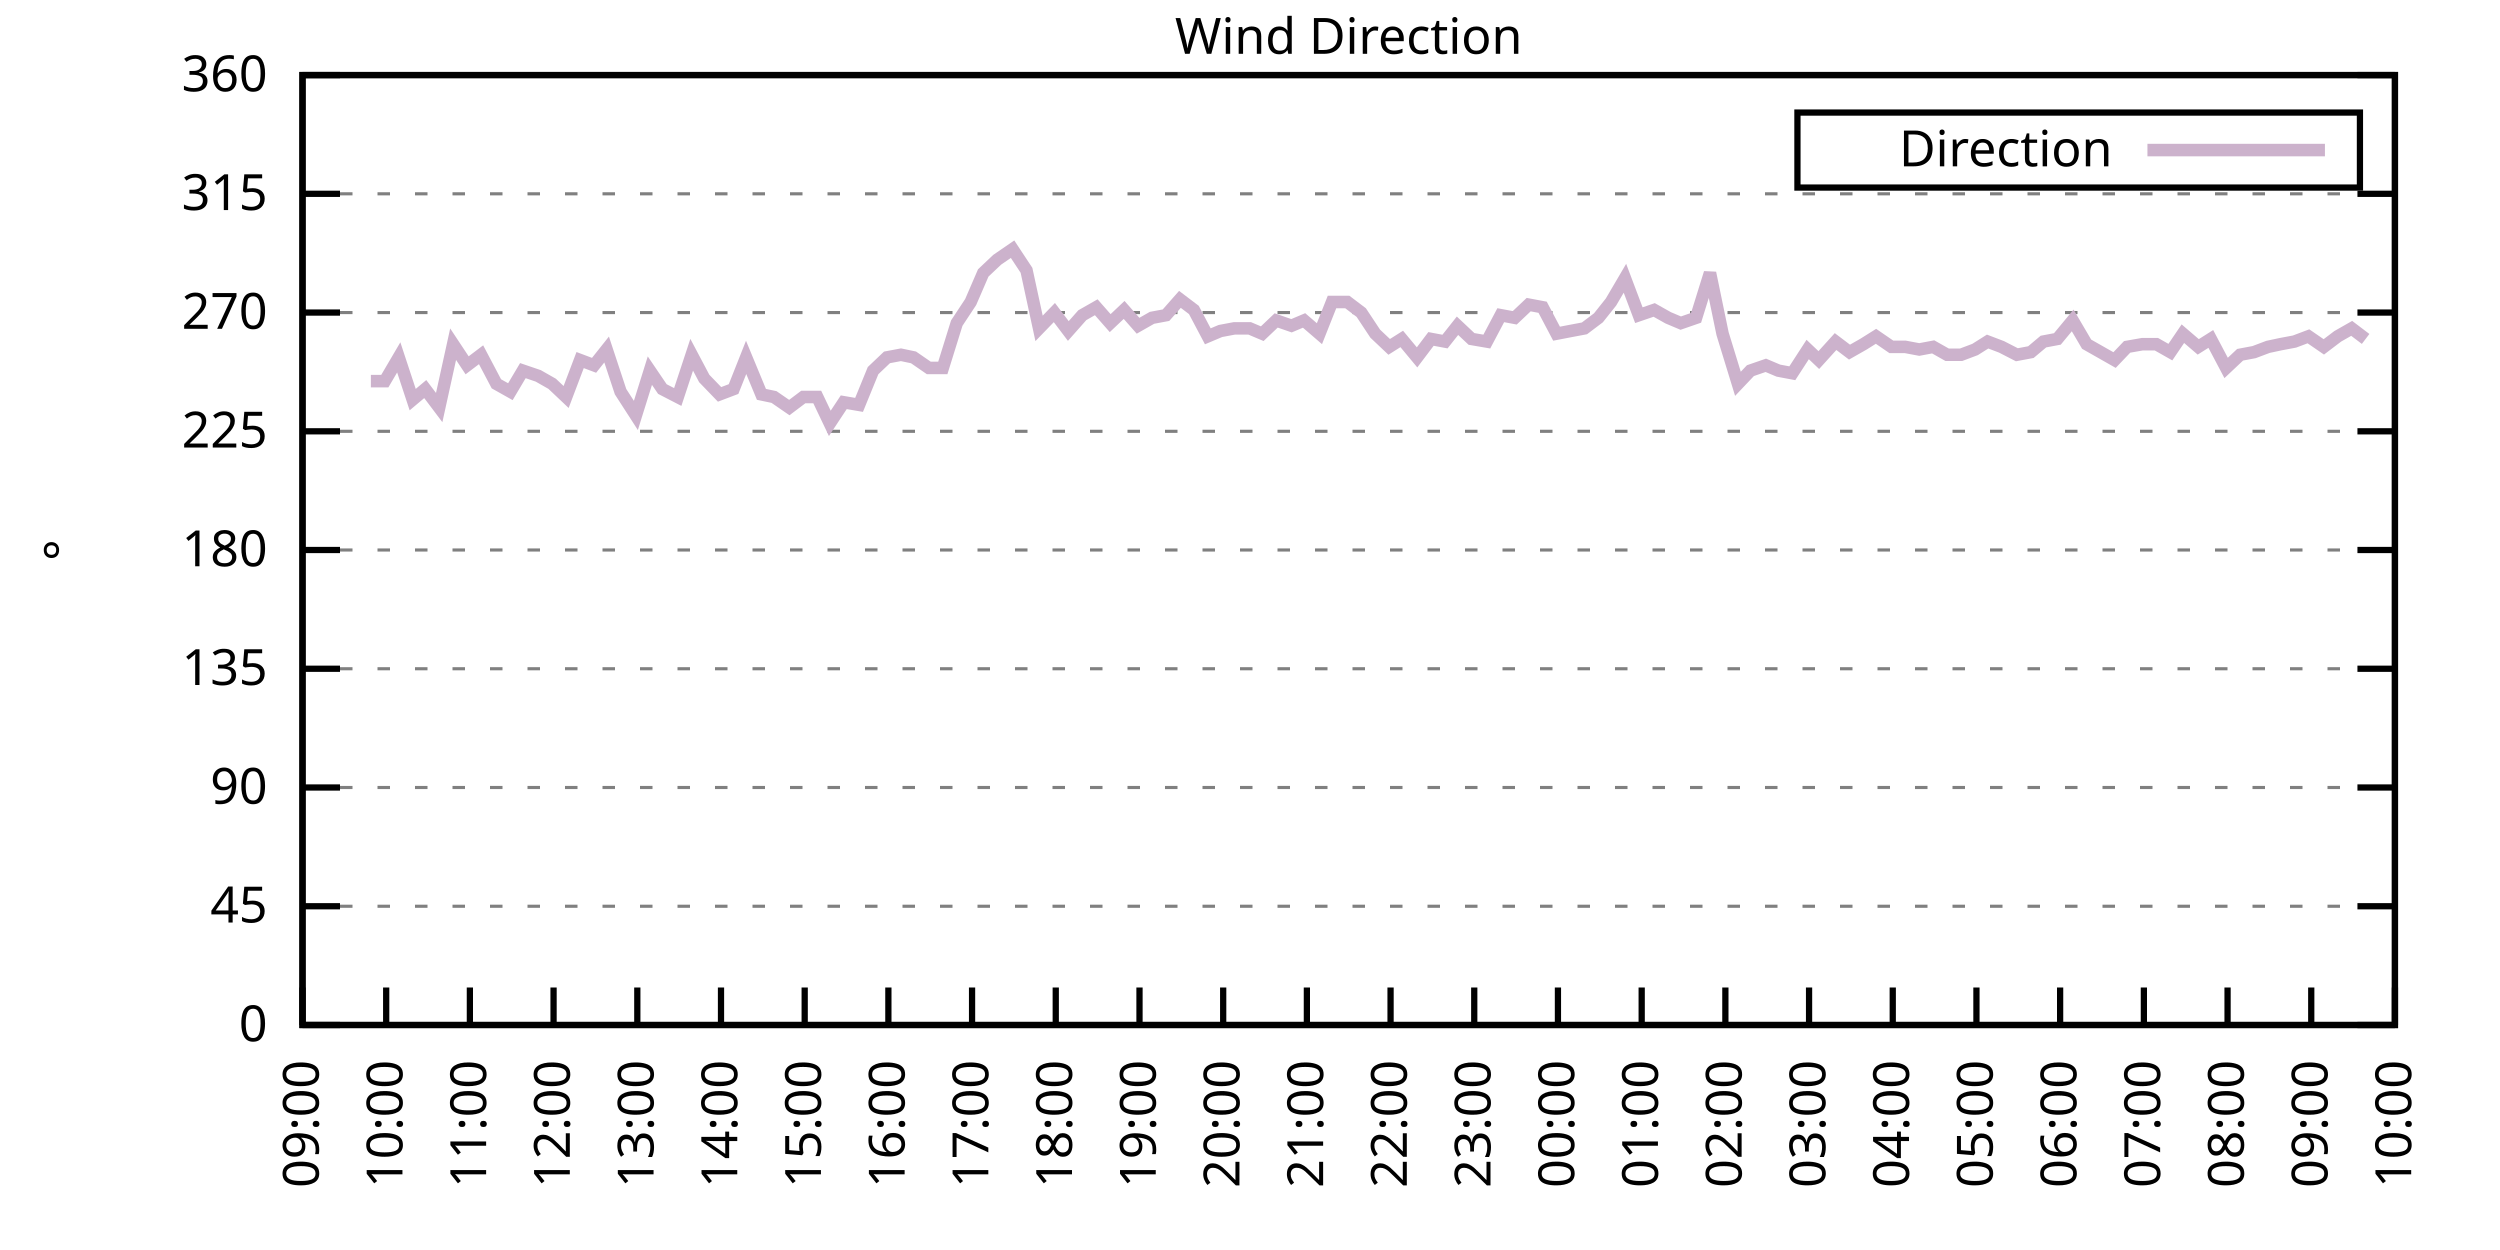
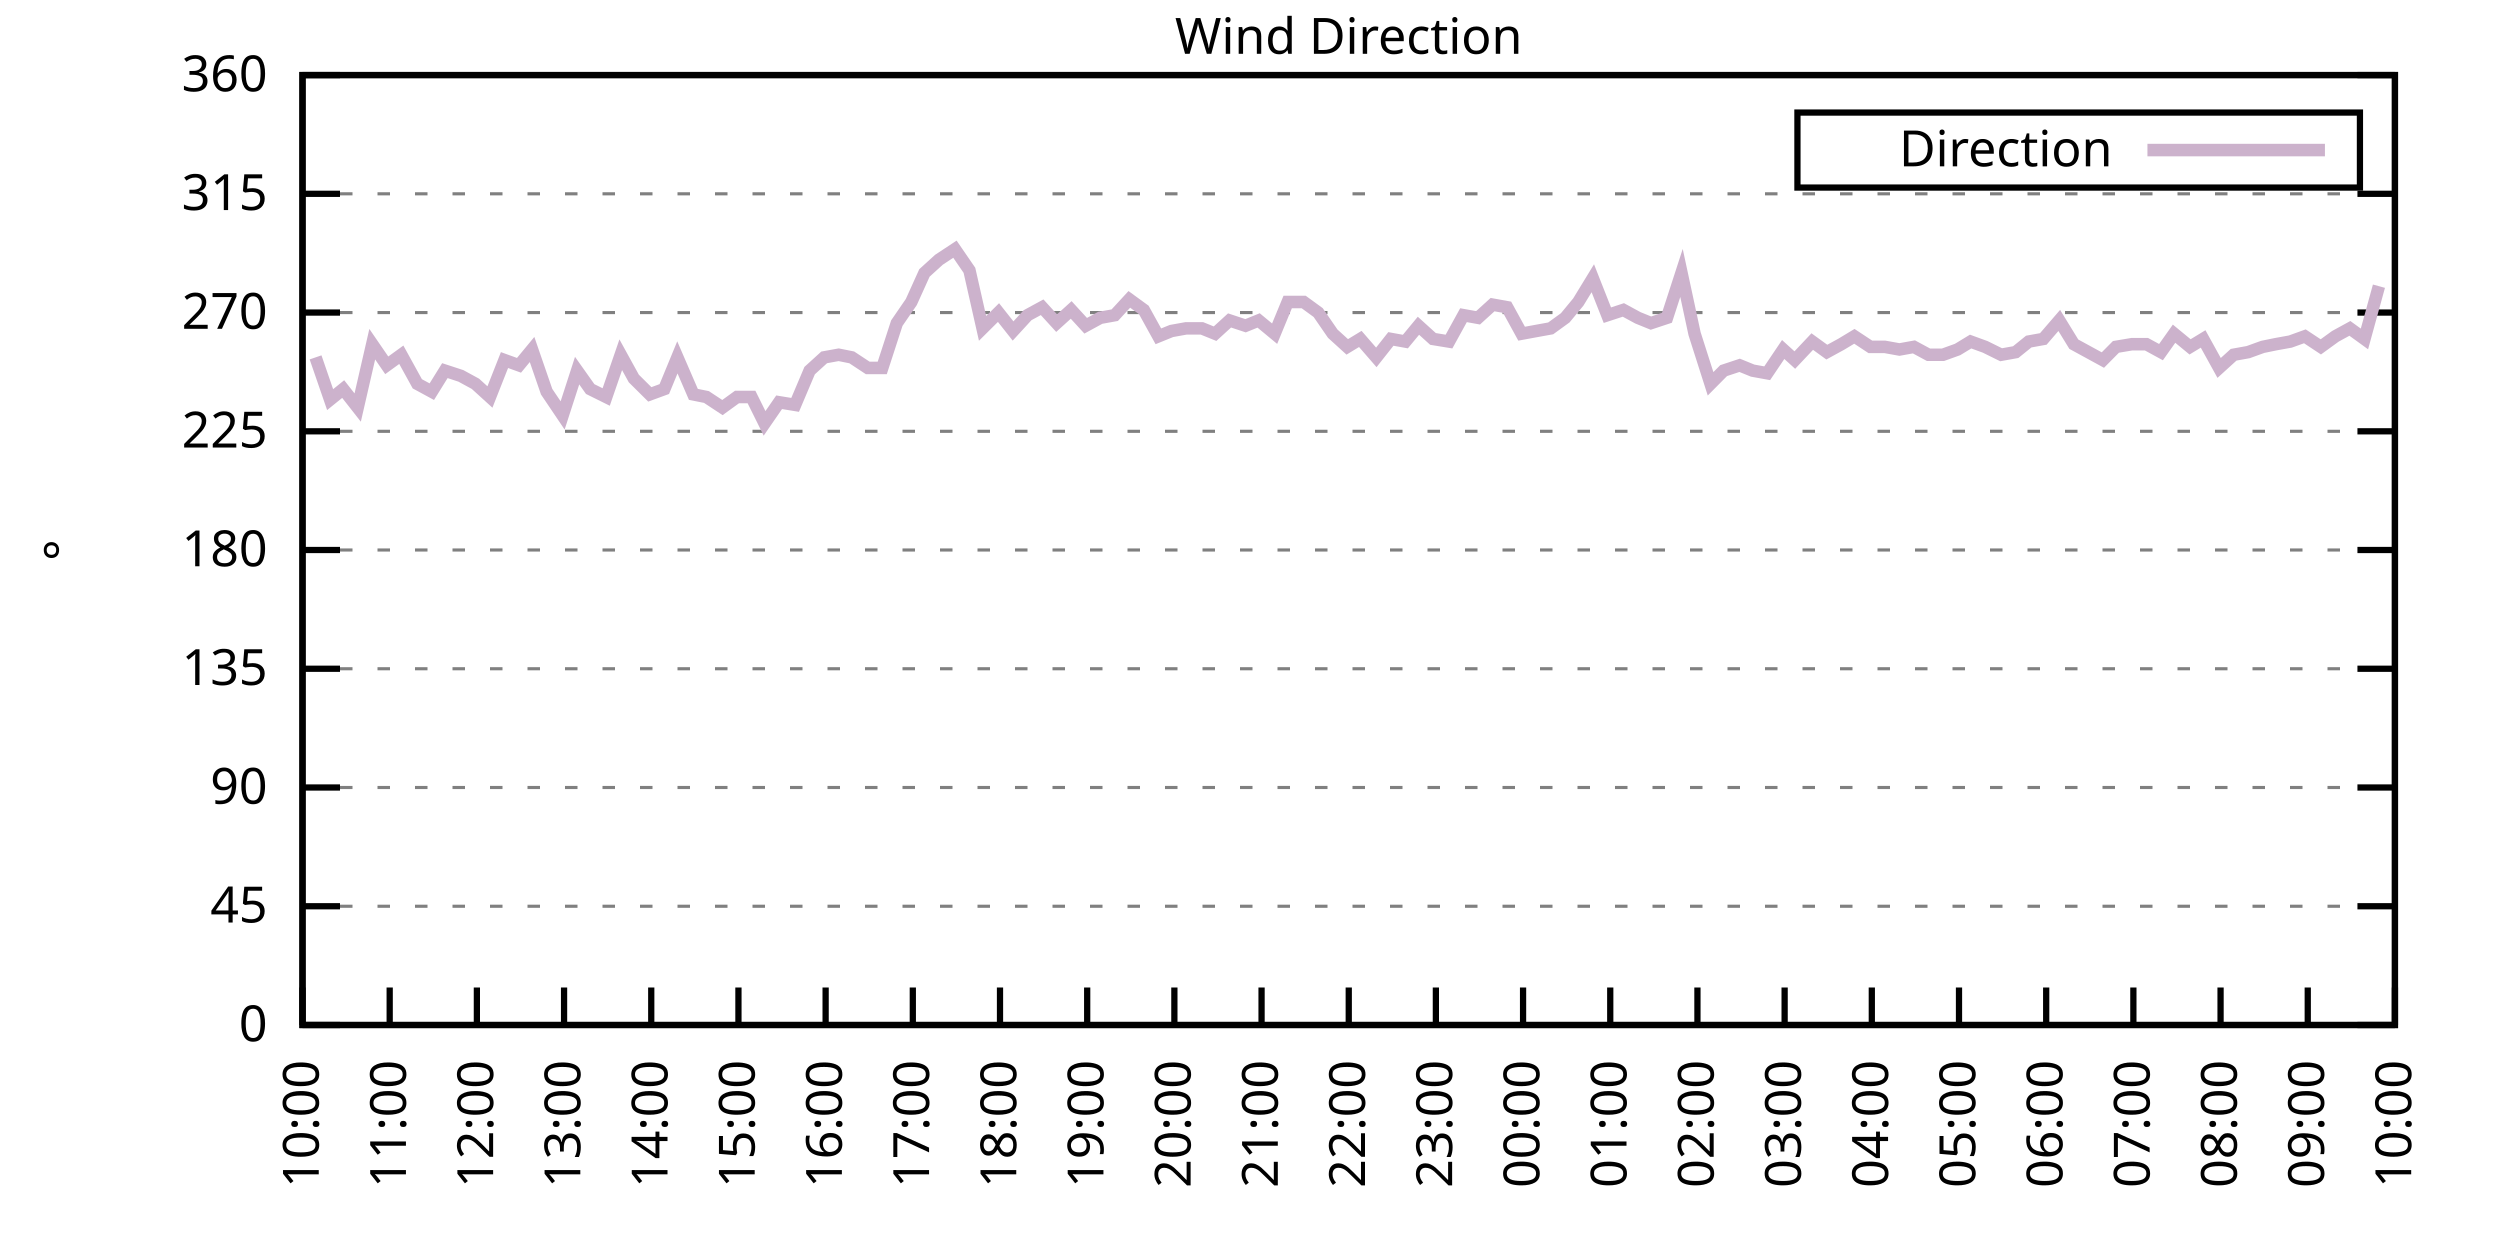
<svg xmlns="http://www.w3.org/2000/svg" xmlns:xlink="http://www.w3.org/1999/xlink" width="400" height="200" viewBox="0 0 400 200">
  <g id="gnuplot_canvas">
    <rect x="0" y="0" width="400" height="200" fill="none" />
    <defs>
      <circle id="gpDot" r="0.5" stroke-width="0.5" stroke="currentColor" />
      <path id="gpPt0" stroke-width="0.333" stroke="currentColor" d="M-1,0 h2 M0,-1 v2" />
      <path id="gpPt1" stroke-width="0.333" stroke="currentColor" d="M-1,-1 L1,1 M1,-1 L-1,1" />
      <path id="gpPt2" stroke-width="0.333" stroke="currentColor" d="M-1,0 L1,0 M0,-1 L0,1 M-1,-1 L1,1 M-1,1 L1,-1" />
      <rect id="gpPt3" stroke-width="0.333" stroke="currentColor" x="-1" y="-1" width="2" height="2" />
      <rect id="gpPt4" stroke-width="0.333" stroke="currentColor" fill="currentColor" x="-1" y="-1" width="2" height="2" />
      <circle id="gpPt5" stroke-width="0.333" stroke="currentColor" cx="0" cy="0" r="1" />
      <use xlink:href="#gpPt5" id="gpPt6" fill="currentColor" stroke="none" />
      <path id="gpPt7" stroke-width="0.333" stroke="currentColor" d="M0,-1.33 L-1.33,0.67 L1.33,0.67 z" />
      <use xlink:href="#gpPt7" id="gpPt8" fill="currentColor" stroke="none" />
      <use xlink:href="#gpPt7" id="gpPt9" stroke="currentColor" transform="rotate(180)" />
      <use xlink:href="#gpPt9" id="gpPt10" fill="currentColor" stroke="none" />
      <use xlink:href="#gpPt3" id="gpPt11" stroke="currentColor" transform="rotate(45)" />
      <use xlink:href="#gpPt11" id="gpPt12" fill="currentColor" stroke="none" />
      <path id="gpPt13" stroke-width="0.333" stroke="currentColor" d="M0,1.330 L1.265,0.411 L0.782,-1.067 L-0.782,-1.076 L-1.265,0.411 z" />
      <use xlink:href="#gpPt13" id="gpPt14" fill="currentColor" stroke="none" />
      <filter id="textbox" filterUnits="objectBoundingBox" x="0" y="0" height="1" width="1">
        <feFlood flood-color="white" flood-opacity="1" result="bgnd" />
        <feComposite in="SourceGraphic" in2="bgnd" operator="atop" />
      </filter>
      <filter id="greybox" filterUnits="objectBoundingBox" x="0" y="0" height="1" width="1">
        <feFlood flood-color="lightgrey" flood-opacity="1" result="grey" />
        <feComposite in="SourceGraphic" in2="grey" operator="atop" />
      </filter>
    </defs>
    <g fill="none" color="white" stroke="currentColor" stroke-width="1.00" stroke-linecap="butt" stroke-linejoin="miter">
</g>
    <g fill="none" color="black" stroke="currentColor" stroke-width="1.00" stroke-linecap="butt" stroke-linejoin="miter">
      <g stroke="none" shape-rendering="crispEdges">
        <polygon fill="rgb(255, 255, 255)" points="48.40,164.00 383.18,164.00 383.18,12.02 48.40,12.02 " />
      </g>
    </g>
    <g fill="none" color="black" stroke="currentColor" stroke-width="1.00" stroke-linecap="butt" stroke-linejoin="miter">
</g>
    <g fill="none" color="black" stroke="black" stroke-width="0.50" stroke-linecap="butt" stroke-linejoin="miter">
</g>
    <g fill="none" color="gray" stroke="currentColor" stroke-width="0.50" stroke-linecap="butt" stroke-linejoin="miter">
      <path stroke="gray" stroke-dasharray="2,4" class="gridline" d="M48.40,164.00 L383.19,164.00  " />
    </g>
    <g fill="none" color="gray" stroke="gray" stroke-width="1.00" stroke-linecap="butt" stroke-linejoin="miter">
</g>
    <g fill="none" color="black" stroke="currentColor" stroke-width="1.00" stroke-linecap="butt" stroke-linejoin="miter">
      <path stroke="black" d="M48.40,164.00 L54.40,164.00 M383.19,164.00 L377.19,164.00  " />
      <g transform="translate(42.80,166.60)" stroke="none" fill="black" font-family="Sans" font-size="8.00" text-anchor="end">
        <text>
          <tspan font-family="Sans"> 0</tspan>
        </text>
      </g>
    </g>
    <g fill="none" color="black" stroke="currentColor" stroke-width="1.00" stroke-linecap="butt" stroke-linejoin="miter">
</g>
    <g fill="none" color="black" stroke="black" stroke-width="0.50" stroke-linecap="butt" stroke-linejoin="miter">
</g>
    <g fill="none" color="gray" stroke="currentColor" stroke-width="0.50" stroke-linecap="butt" stroke-linejoin="miter">
      <path stroke="gray" stroke-dasharray="2,4" class="gridline" d="M48.40,145.00 L383.19,145.00  " />
    </g>
    <g fill="none" color="gray" stroke="gray" stroke-width="1.00" stroke-linecap="butt" stroke-linejoin="miter">
</g>
    <g fill="none" color="black" stroke="currentColor" stroke-width="1.00" stroke-linecap="butt" stroke-linejoin="miter">
      <path stroke="black" d="M48.40,145.00 L54.40,145.00 M383.19,145.00 L377.19,145.00  " />
      <g transform="translate(42.80,147.60)" stroke="none" fill="black" font-family="Sans" font-size="8.00" text-anchor="end">
        <text>
          <tspan font-family="Sans"> 45</tspan>
        </text>
      </g>
    </g>
    <g fill="none" color="black" stroke="currentColor" stroke-width="1.00" stroke-linecap="butt" stroke-linejoin="miter">
</g>
    <g fill="none" color="black" stroke="black" stroke-width="0.50" stroke-linecap="butt" stroke-linejoin="miter">
</g>
    <g fill="none" color="gray" stroke="currentColor" stroke-width="0.50" stroke-linecap="butt" stroke-linejoin="miter">
      <path stroke="gray" stroke-dasharray="2,4" class="gridline" d="M48.40,126.00 L383.19,126.00  " />
    </g>
    <g fill="none" color="gray" stroke="gray" stroke-width="1.00" stroke-linecap="butt" stroke-linejoin="miter">
</g>
    <g fill="none" color="black" stroke="currentColor" stroke-width="1.00" stroke-linecap="butt" stroke-linejoin="miter">
      <path stroke="black" d="M48.40,126.00 L54.40,126.00 M383.19,126.00 L377.19,126.00  " />
      <g transform="translate(42.80,128.60)" stroke="none" fill="black" font-family="Sans" font-size="8.00" text-anchor="end">
        <text>
          <tspan font-family="Sans"> 90</tspan>
        </text>
      </g>
    </g>
    <g fill="none" color="black" stroke="currentColor" stroke-width="1.00" stroke-linecap="butt" stroke-linejoin="miter">
</g>
    <g fill="none" color="black" stroke="black" stroke-width="0.50" stroke-linecap="butt" stroke-linejoin="miter">
</g>
    <g fill="none" color="gray" stroke="currentColor" stroke-width="0.50" stroke-linecap="butt" stroke-linejoin="miter">
      <path stroke="gray" stroke-dasharray="2,4" class="gridline" d="M48.40,107.00 L383.19,107.00  " />
    </g>
    <g fill="none" color="gray" stroke="gray" stroke-width="1.00" stroke-linecap="butt" stroke-linejoin="miter">
</g>
    <g fill="none" color="black" stroke="currentColor" stroke-width="1.00" stroke-linecap="butt" stroke-linejoin="miter">
      <path stroke="black" d="M48.40,107.00 L54.40,107.00 M383.19,107.00 L377.19,107.00  " />
      <g transform="translate(42.80,109.60)" stroke="none" fill="black" font-family="Sans" font-size="8.00" text-anchor="end">
        <text>
          <tspan font-family="Sans"> 135</tspan>
        </text>
      </g>
    </g>
    <g fill="none" color="black" stroke="currentColor" stroke-width="1.00" stroke-linecap="butt" stroke-linejoin="miter">
</g>
    <g fill="none" color="black" stroke="black" stroke-width="0.50" stroke-linecap="butt" stroke-linejoin="miter">
</g>
    <g fill="none" color="gray" stroke="currentColor" stroke-width="0.50" stroke-linecap="butt" stroke-linejoin="miter">
      <path stroke="gray" stroke-dasharray="2,4" class="gridline" d="M48.40,88.00 L383.19,88.00  " />
    </g>
    <g fill="none" color="gray" stroke="gray" stroke-width="1.00" stroke-linecap="butt" stroke-linejoin="miter">
</g>
    <g fill="none" color="black" stroke="currentColor" stroke-width="1.00" stroke-linecap="butt" stroke-linejoin="miter">
      <path stroke="black" d="M48.40,88.00 L54.40,88.00 M383.19,88.00 L377.19,88.00  " />
      <g transform="translate(42.80,90.60)" stroke="none" fill="black" font-family="Sans" font-size="8.00" text-anchor="end">
        <text>
          <tspan font-family="Sans"> 180</tspan>
        </text>
      </g>
    </g>
    <g fill="none" color="black" stroke="currentColor" stroke-width="1.00" stroke-linecap="butt" stroke-linejoin="miter">
</g>
    <g fill="none" color="black" stroke="black" stroke-width="0.50" stroke-linecap="butt" stroke-linejoin="miter">
</g>
    <g fill="none" color="gray" stroke="currentColor" stroke-width="0.50" stroke-linecap="butt" stroke-linejoin="miter">
      <path stroke="gray" stroke-dasharray="2,4" class="gridline" d="M48.40,69.01 L383.19,69.01  " />
    </g>
    <g fill="none" color="gray" stroke="gray" stroke-width="1.00" stroke-linecap="butt" stroke-linejoin="miter">
</g>
    <g fill="none" color="black" stroke="currentColor" stroke-width="1.00" stroke-linecap="butt" stroke-linejoin="miter">
      <path stroke="black" d="M48.40,69.01 L54.40,69.01 M383.19,69.01 L377.19,69.01  " />
      <g transform="translate(42.80,71.61)" stroke="none" fill="black" font-family="Sans" font-size="8.00" text-anchor="end">
        <text>
          <tspan font-family="Sans"> 225</tspan>
        </text>
      </g>
    </g>
    <g fill="none" color="black" stroke="currentColor" stroke-width="1.00" stroke-linecap="butt" stroke-linejoin="miter">
</g>
    <g fill="none" color="black" stroke="black" stroke-width="0.50" stroke-linecap="butt" stroke-linejoin="miter">
</g>
    <g fill="none" color="gray" stroke="currentColor" stroke-width="0.50" stroke-linecap="butt" stroke-linejoin="miter">
      <path stroke="gray" stroke-dasharray="2,4" class="gridline" d="M48.40,50.01 L383.19,50.01  " />
    </g>
    <g fill="none" color="gray" stroke="gray" stroke-width="1.00" stroke-linecap="butt" stroke-linejoin="miter">
</g>
    <g fill="none" color="black" stroke="currentColor" stroke-width="1.00" stroke-linecap="butt" stroke-linejoin="miter">
      <path stroke="black" d="M48.40,50.01 L54.40,50.01 M383.19,50.01 L377.19,50.01  " />
      <g transform="translate(42.80,52.61)" stroke="none" fill="black" font-family="Sans" font-size="8.00" text-anchor="end">
        <text>
          <tspan font-family="Sans"> 270</tspan>
        </text>
      </g>
    </g>
    <g fill="none" color="black" stroke="currentColor" stroke-width="1.00" stroke-linecap="butt" stroke-linejoin="miter">
</g>
    <g fill="none" color="black" stroke="black" stroke-width="0.50" stroke-linecap="butt" stroke-linejoin="miter">
</g>
    <g fill="none" color="gray" stroke="currentColor" stroke-width="0.50" stroke-linecap="butt" stroke-linejoin="miter">
      <path stroke="gray" stroke-dasharray="2,4" class="gridline" d="M48.40,31.01 L383.19,31.01  " />
    </g>
    <g fill="none" color="gray" stroke="gray" stroke-width="1.00" stroke-linecap="butt" stroke-linejoin="miter">
</g>
    <g fill="none" color="black" stroke="currentColor" stroke-width="1.00" stroke-linecap="butt" stroke-linejoin="miter">
      <path stroke="black" d="M48.40,31.01 L54.40,31.01 M383.19,31.01 L377.19,31.01  " />
      <g transform="translate(42.80,33.61)" stroke="none" fill="black" font-family="Sans" font-size="8.00" text-anchor="end">
        <text>
          <tspan font-family="Sans"> 315</tspan>
        </text>
      </g>
    </g>
    <g fill="none" color="black" stroke="currentColor" stroke-width="1.00" stroke-linecap="butt" stroke-linejoin="miter">
</g>
    <g fill="none" color="black" stroke="black" stroke-width="0.50" stroke-linecap="butt" stroke-linejoin="miter">
</g>
    <g fill="none" color="gray" stroke="currentColor" stroke-width="0.50" stroke-linecap="butt" stroke-linejoin="miter">
      <path stroke="gray" stroke-dasharray="2,4" class="gridline" d="M48.40,12.01 L383.19,12.01  " />
    </g>
    <g fill="none" color="gray" stroke="gray" stroke-width="1.00" stroke-linecap="butt" stroke-linejoin="miter">
</g>
    <g fill="none" color="black" stroke="currentColor" stroke-width="1.00" stroke-linecap="butt" stroke-linejoin="miter">
      <path stroke="black" d="M48.40,12.01 L54.40,12.01 M383.19,12.01 L377.19,12.01  " />
      <g transform="translate(42.80,14.61)" stroke="none" fill="black" font-family="Sans" font-size="8.00" text-anchor="end">
        <text>
          <tspan font-family="Sans"> 360</tspan>
        </text>
      </g>
    </g>
    <g fill="none" color="black" stroke="currentColor" stroke-width="1.00" stroke-linecap="butt" stroke-linejoin="miter">
      <path stroke="black" d="M48.40,164.00 L48.40,158.00  " />
      <g transform="translate(51.00,169.60) rotate(270.00)" stroke="none" fill="black" font-family="Sans" font-size="8.00" text-anchor="end">
        <text>
-           <tspan font-family="Sans">09:00</tspan>
-         </text>
-       </g>
-     </g>
-     <g fill="none" color="black" stroke="currentColor" stroke-width="1.00" stroke-linecap="butt" stroke-linejoin="miter">
-       <path stroke="black" d="M61.79,164.00 L61.79,158.00  " />
-       <g transform="translate(64.39,169.60) rotate(270.00)" stroke="none" fill="black" font-family="Sans" font-size="8.00" text-anchor="end">
-         <text>
          <tspan font-family="Sans">10:00</tspan>
        </text>
      </g>
    </g>
    <g fill="none" color="black" stroke="currentColor" stroke-width="1.00" stroke-linecap="butt" stroke-linejoin="miter">
-       <path stroke="black" d="M75.18,164.00 L75.18,158.00  " />
-       <g transform="translate(77.78,169.60) rotate(270.00)" stroke="none" fill="black" font-family="Sans" font-size="8.00" text-anchor="end">
+       <path stroke="black" d="M62.35,164.00 L62.35,158.00  " />
+       <g transform="translate(64.95,169.60) rotate(270.00)" stroke="none" fill="black" font-family="Sans" font-size="8.00" text-anchor="end">
        <text>
          <tspan font-family="Sans">11:00</tspan>
        </text>
      </g>
    </g>
    <g fill="none" color="black" stroke="currentColor" stroke-width="1.00" stroke-linecap="butt" stroke-linejoin="miter">
-       <path stroke="black" d="M88.57,164.00 L88.57,158.00  " />
-       <g transform="translate(91.17,169.60) rotate(270.00)" stroke="none" fill="black" font-family="Sans" font-size="8.00" text-anchor="end">
+       <path stroke="black" d="M76.30,164.00 L76.30,158.00  " />
+       <g transform="translate(78.90,169.60) rotate(270.00)" stroke="none" fill="black" font-family="Sans" font-size="8.00" text-anchor="end">
        <text>
          <tspan font-family="Sans">12:00</tspan>
        </text>
      </g>
    </g>
    <g fill="none" color="black" stroke="currentColor" stroke-width="1.00" stroke-linecap="butt" stroke-linejoin="miter">
-       <path stroke="black" d="M101.97,164.00 L101.97,158.00  " />
-       <g transform="translate(104.57,169.60) rotate(270.00)" stroke="none" fill="black" font-family="Sans" font-size="8.00" text-anchor="end">
+       <path stroke="black" d="M90.25,164.00 L90.25,158.00  " />
+       <g transform="translate(92.85,169.60) rotate(270.00)" stroke="none" fill="black" font-family="Sans" font-size="8.00" text-anchor="end">
        <text>
          <tspan font-family="Sans">13:00</tspan>
        </text>
      </g>
    </g>
    <g fill="none" color="black" stroke="currentColor" stroke-width="1.00" stroke-linecap="butt" stroke-linejoin="miter">
-       <path stroke="black" d="M115.36,164.00 L115.36,158.00  " />
-       <g transform="translate(117.96,169.60) rotate(270.00)" stroke="none" fill="black" font-family="Sans" font-size="8.00" text-anchor="end">
+       <path stroke="black" d="M104.20,164.00 L104.20,158.00  " />
+       <g transform="translate(106.80,169.60) rotate(270.00)" stroke="none" fill="black" font-family="Sans" font-size="8.00" text-anchor="end">
        <text>
          <tspan font-family="Sans">14:00</tspan>
        </text>
      </g>
    </g>
    <g fill="none" color="black" stroke="currentColor" stroke-width="1.00" stroke-linecap="butt" stroke-linejoin="miter">
-       <path stroke="black" d="M128.75,164.00 L128.75,158.00  " />
-       <g transform="translate(131.35,169.60) rotate(270.00)" stroke="none" fill="black" font-family="Sans" font-size="8.00" text-anchor="end">
+       <path stroke="black" d="M118.15,164.00 L118.15,158.00  " />
+       <g transform="translate(120.75,169.60) rotate(270.00)" stroke="none" fill="black" font-family="Sans" font-size="8.00" text-anchor="end">
        <text>
          <tspan font-family="Sans">15:00</tspan>
        </text>
      </g>
    </g>
    <g fill="none" color="black" stroke="currentColor" stroke-width="1.00" stroke-linecap="butt" stroke-linejoin="miter">
-       <path stroke="black" d="M142.14,164.00 L142.14,158.00  " />
-       <g transform="translate(144.74,169.60) rotate(270.00)" stroke="none" fill="black" font-family="Sans" font-size="8.00" text-anchor="end">
+       <path stroke="black" d="M132.10,164.00 L132.10,158.00  " />
+       <g transform="translate(134.70,169.60) rotate(270.00)" stroke="none" fill="black" font-family="Sans" font-size="8.00" text-anchor="end">
        <text>
          <tspan font-family="Sans">16:00</tspan>
        </text>
      </g>
    </g>
    <g fill="none" color="black" stroke="currentColor" stroke-width="1.00" stroke-linecap="butt" stroke-linejoin="miter">
-       <path stroke="black" d="M155.53,164.00 L155.53,158.00  " />
-       <g transform="translate(158.13,169.60) rotate(270.00)" stroke="none" fill="black" font-family="Sans" font-size="8.00" text-anchor="end">
+       <path stroke="black" d="M146.05,164.00 L146.05,158.00  " />
+       <g transform="translate(148.65,169.60) rotate(270.00)" stroke="none" fill="black" font-family="Sans" font-size="8.00" text-anchor="end">
        <text>
          <tspan font-family="Sans">17:00</tspan>
        </text>
      </g>
    </g>
    <g fill="none" color="black" stroke="currentColor" stroke-width="1.00" stroke-linecap="butt" stroke-linejoin="miter">
-       <path stroke="black" d="M168.92,164.00 L168.92,158.00  " />
-       <g transform="translate(171.52,169.60) rotate(270.00)" stroke="none" fill="black" font-family="Sans" font-size="8.00" text-anchor="end">
+       <path stroke="black" d="M160.00,164.00 L160.00,158.00  " />
+       <g transform="translate(162.60,169.60) rotate(270.00)" stroke="none" fill="black" font-family="Sans" font-size="8.00" text-anchor="end">
        <text>
          <tspan font-family="Sans">18:00</tspan>
        </text>
      </g>
    </g>
    <g fill="none" color="black" stroke="currentColor" stroke-width="1.00" stroke-linecap="butt" stroke-linejoin="miter">
-       <path stroke="black" d="M182.32,164.00 L182.32,158.00  " />
-       <g transform="translate(184.92,169.60) rotate(270.00)" stroke="none" fill="black" font-family="Sans" font-size="8.00" text-anchor="end">
+       <path stroke="black" d="M173.95,164.00 L173.95,158.00  " />
+       <g transform="translate(176.55,169.60) rotate(270.00)" stroke="none" fill="black" font-family="Sans" font-size="8.00" text-anchor="end">
        <text>
          <tspan font-family="Sans">19:00</tspan>
        </text>
      </g>
    </g>
    <g fill="none" color="black" stroke="currentColor" stroke-width="1.00" stroke-linecap="butt" stroke-linejoin="miter">
-       <path stroke="black" d="M195.71,164.00 L195.71,158.00  " />
-       <g transform="translate(198.31,169.60) rotate(270.00)" stroke="none" fill="black" font-family="Sans" font-size="8.00" text-anchor="end">
+       <path stroke="black" d="M187.90,164.00 L187.90,158.00  " />
+       <g transform="translate(190.50,169.60) rotate(270.00)" stroke="none" fill="black" font-family="Sans" font-size="8.00" text-anchor="end">
        <text>
          <tspan font-family="Sans">20:00</tspan>
        </text>
      </g>
    </g>
    <g fill="none" color="black" stroke="currentColor" stroke-width="1.00" stroke-linecap="butt" stroke-linejoin="miter">
-       <path stroke="black" d="M209.10,164.00 L209.10,158.00  " />
-       <g transform="translate(211.70,169.60) rotate(270.00)" stroke="none" fill="black" font-family="Sans" font-size="8.00" text-anchor="end">
+       <path stroke="black" d="M201.85,164.00 L201.85,158.00  " />
+       <g transform="translate(204.45,169.60) rotate(270.00)" stroke="none" fill="black" font-family="Sans" font-size="8.00" text-anchor="end">
        <text>
          <tspan font-family="Sans">21:00</tspan>
        </text>
      </g>
    </g>
    <g fill="none" color="black" stroke="currentColor" stroke-width="1.00" stroke-linecap="butt" stroke-linejoin="miter">
-       <path stroke="black" d="M222.49,164.00 L222.49,158.00  " />
-       <g transform="translate(225.09,169.60) rotate(270.00)" stroke="none" fill="black" font-family="Sans" font-size="8.00" text-anchor="end">
+       <path stroke="black" d="M215.80,164.00 L215.80,158.00  " />
+       <g transform="translate(218.40,169.60) rotate(270.00)" stroke="none" fill="black" font-family="Sans" font-size="8.00" text-anchor="end">
        <text>
          <tspan font-family="Sans">22:00</tspan>
        </text>
      </g>
    </g>
    <g fill="none" color="black" stroke="currentColor" stroke-width="1.00" stroke-linecap="butt" stroke-linejoin="miter">
-       <path stroke="black" d="M235.88,164.00 L235.88,158.00  " />
-       <g transform="translate(238.48,169.60) rotate(270.00)" stroke="none" fill="black" font-family="Sans" font-size="8.00" text-anchor="end">
+       <path stroke="black" d="M229.74,164.00 L229.74,158.00  " />
+       <g transform="translate(232.34,169.60) rotate(270.00)" stroke="none" fill="black" font-family="Sans" font-size="8.00" text-anchor="end">
        <text>
          <tspan font-family="Sans">23:00</tspan>
        </text>
      </g>
    </g>
    <g fill="none" color="black" stroke="currentColor" stroke-width="1.00" stroke-linecap="butt" stroke-linejoin="miter">
-       <path stroke="black" d="M249.27,164.00 L249.27,158.00  " />
-       <g transform="translate(251.87,169.60) rotate(270.00)" stroke="none" fill="black" font-family="Sans" font-size="8.00" text-anchor="end">
+       <path stroke="black" d="M243.69,164.00 L243.69,158.00  " />
+       <g transform="translate(246.29,169.60) rotate(270.00)" stroke="none" fill="black" font-family="Sans" font-size="8.00" text-anchor="end">
        <text>
          <tspan font-family="Sans">00:00</tspan>
        </text>
      </g>
    </g>
    <g fill="none" color="black" stroke="currentColor" stroke-width="1.00" stroke-linecap="butt" stroke-linejoin="miter">
-       <path stroke="black" d="M262.67,164.00 L262.67,158.00  " />
-       <g transform="translate(265.27,169.60) rotate(270.00)" stroke="none" fill="black" font-family="Sans" font-size="8.00" text-anchor="end">
+       <path stroke="black" d="M257.64,164.00 L257.64,158.00  " />
+       <g transform="translate(260.24,169.60) rotate(270.00)" stroke="none" fill="black" font-family="Sans" font-size="8.00" text-anchor="end">
        <text>
          <tspan font-family="Sans">01:00</tspan>
        </text>
      </g>
    </g>
    <g fill="none" color="black" stroke="currentColor" stroke-width="1.00" stroke-linecap="butt" stroke-linejoin="miter">
-       <path stroke="black" d="M276.06,164.00 L276.06,158.00  " />
-       <g transform="translate(278.66,169.60) rotate(270.00)" stroke="none" fill="black" font-family="Sans" font-size="8.00" text-anchor="end">
+       <path stroke="black" d="M271.59,164.00 L271.59,158.00  " />
+       <g transform="translate(274.19,169.60) rotate(270.00)" stroke="none" fill="black" font-family="Sans" font-size="8.00" text-anchor="end">
        <text>
          <tspan font-family="Sans">02:00</tspan>
        </text>
      </g>
    </g>
    <g fill="none" color="black" stroke="currentColor" stroke-width="1.00" stroke-linecap="butt" stroke-linejoin="miter">
-       <path stroke="black" d="M289.45,164.00 L289.45,158.00  " />
-       <g transform="translate(292.05,169.60) rotate(270.00)" stroke="none" fill="black" font-family="Sans" font-size="8.00" text-anchor="end">
+       <path stroke="black" d="M285.54,164.00 L285.54,158.00  " />
+       <g transform="translate(288.14,169.60) rotate(270.00)" stroke="none" fill="black" font-family="Sans" font-size="8.00" text-anchor="end">
        <text>
          <tspan font-family="Sans">03:00</tspan>
        </text>
      </g>
    </g>
    <g fill="none" color="black" stroke="currentColor" stroke-width="1.00" stroke-linecap="butt" stroke-linejoin="miter">
-       <path stroke="black" d="M302.84,164.00 L302.84,158.00  " />
-       <g transform="translate(305.44,169.60) rotate(270.00)" stroke="none" fill="black" font-family="Sans" font-size="8.00" text-anchor="end">
+       <path stroke="black" d="M299.49,164.00 L299.49,158.00  " />
+       <g transform="translate(302.09,169.60) rotate(270.00)" stroke="none" fill="black" font-family="Sans" font-size="8.00" text-anchor="end">
        <text>
          <tspan font-family="Sans">04:00</tspan>
        </text>
      </g>
    </g>
    <g fill="none" color="black" stroke="currentColor" stroke-width="1.00" stroke-linecap="butt" stroke-linejoin="miter">
-       <path stroke="black" d="M316.23,164.00 L316.23,158.00  " />
-       <g transform="translate(318.83,169.60) rotate(270.00)" stroke="none" fill="black" font-family="Sans" font-size="8.00" text-anchor="end">
+       <path stroke="black" d="M313.44,164.00 L313.44,158.00  " />
+       <g transform="translate(316.04,169.60) rotate(270.00)" stroke="none" fill="black" font-family="Sans" font-size="8.00" text-anchor="end">
        <text>
          <tspan font-family="Sans">05:00</tspan>
        </text>
      </g>
    </g>
    <g fill="none" color="black" stroke="currentColor" stroke-width="1.00" stroke-linecap="butt" stroke-linejoin="miter">
-       <path stroke="black" d="M329.62,164.00 L329.62,158.00  " />
-       <g transform="translate(332.22,169.60) rotate(270.00)" stroke="none" fill="black" font-family="Sans" font-size="8.00" text-anchor="end">
+       <path stroke="black" d="M327.39,164.00 L327.39,158.00  " />
+       <g transform="translate(329.99,169.60) rotate(270.00)" stroke="none" fill="black" font-family="Sans" font-size="8.00" text-anchor="end">
        <text>
          <tspan font-family="Sans">06:00</tspan>
        </text>
      </g>
    </g>
    <g fill="none" color="black" stroke="currentColor" stroke-width="1.00" stroke-linecap="butt" stroke-linejoin="miter">
-       <path stroke="black" d="M343.02,164.00 L343.02,158.00  " />
-       <g transform="translate(345.62,169.60) rotate(270.00)" stroke="none" fill="black" font-family="Sans" font-size="8.00" text-anchor="end">
+       <path stroke="black" d="M341.34,164.00 L341.34,158.00  " />
+       <g transform="translate(343.94,169.60) rotate(270.00)" stroke="none" fill="black" font-family="Sans" font-size="8.00" text-anchor="end">
        <text>
          <tspan font-family="Sans">07:00</tspan>
        </text>
      </g>
    </g>
    <g fill="none" color="black" stroke="currentColor" stroke-width="1.00" stroke-linecap="butt" stroke-linejoin="miter">
-       <path stroke="black" d="M356.41,164.00 L356.41,158.00  " />
-       <g transform="translate(359.01,169.60) rotate(270.00)" stroke="none" fill="black" font-family="Sans" font-size="8.00" text-anchor="end">
+       <path stroke="black" d="M355.29,164.00 L355.29,158.00  " />
+       <g transform="translate(357.89,169.60) rotate(270.00)" stroke="none" fill="black" font-family="Sans" font-size="8.00" text-anchor="end">
        <text>
          <tspan font-family="Sans">08:00</tspan>
        </text>
      </g>
    </g>
    <g fill="none" color="black" stroke="currentColor" stroke-width="1.00" stroke-linecap="butt" stroke-linejoin="miter">
-       <path stroke="black" d="M369.80,164.00 L369.80,158.00  " />
-       <g transform="translate(372.40,169.60) rotate(270.00)" stroke="none" fill="black" font-family="Sans" font-size="8.00" text-anchor="end">
+       <path stroke="black" d="M369.24,164.00 L369.24,158.00  " />
+       <g transform="translate(371.84,169.60) rotate(270.00)" stroke="none" fill="black" font-family="Sans" font-size="8.00" text-anchor="end">
        <text>
          <tspan font-family="Sans">09:00</tspan>
        </text>
      </g>
    </g>
    <g fill="none" color="black" stroke="currentColor" stroke-width="1.00" stroke-linecap="butt" stroke-linejoin="miter">
      <path stroke="black" d="M383.19,164.00 L383.19,158.00  " />
      <g transform="translate(385.79,169.60) rotate(270.00)" stroke="none" fill="black" font-family="Sans" font-size="8.00" text-anchor="end">
        <text>
          <tspan font-family="Sans">10:00</tspan>
        </text>
      </g>
    </g>
    <g fill="none" color="black" stroke="currentColor" stroke-width="1.00" stroke-linecap="butt" stroke-linejoin="miter">
</g>
    <g fill="none" color="black" stroke="currentColor" stroke-width="1.00" stroke-linecap="butt" stroke-linejoin="miter">
      <path stroke="black" d="M48.40,12.01 L48.40,164.00 L383.19,164.00 L383.19,12.01 L48.40,12.01 Z  " />
    </g>
    <g fill="none" color="black" stroke="currentColor" stroke-width="1.00" stroke-linecap="butt" stroke-linejoin="miter">
</g>
    <g fill="none" color="black" stroke="currentColor" stroke-width="1.00" stroke-linecap="butt" stroke-linejoin="miter">
      <path stroke="black" d="M287.59,30.01 L287.59,18.01 L377.59,18.01 L377.59,30.01 L287.59,30.01 Z  " />
    </g>
    <g id="Wind_direction_plot_1">
      <g fill="none" color="white" stroke="black" stroke-width="2.00" stroke-linecap="butt" stroke-linejoin="miter">
</g>
      <g fill="none" color="black" stroke="currentColor" stroke-width="2.00" stroke-linecap="butt" stroke-linejoin="miter">
        <g transform="translate(337.99,26.61)" stroke="none" fill="black" font-family="Sans" font-size="8.00" text-anchor="end">
          <text>
            <tspan font-family="Sans">Direction</tspan>
          </text>
        </g>
      </g>
      <g fill="none" color="black" stroke="currentColor" stroke-width="2.00" stroke-linecap="butt" stroke-linejoin="miter">
-         <path stroke="rgb(204, 178, 204)" d="M343.59,24.01 L371.99,24.01 M59.34,60.98 L61.57,60.98 L63.80,57.18 L66.03,63.94 L68.04,62.25 L70.27,65.21   L72.50,55.07 L74.74,58.45 L76.97,56.76 L79.42,61.41 L81.66,62.67 L83.66,59.30 L86.12,60.14 L88.35,61.41   L90.58,63.52 L92.82,57.61 L95.05,58.45 L97.06,55.92 L99.29,62.67 L101.74,66.47 L103.98,59.30 L105.98,62.25   L108.44,63.52 L110.67,56.76 L112.68,60.56 L115.13,63.10 L117.37,62.25 L119.38,57.18 L121.83,63.10 L123.84,63.52   L126.29,65.21 L128.53,63.52 L130.76,63.52 L132.77,67.74 L135.00,64.36 L137.45,64.78 L139.69,59.30 L141.92,57.18   L144.15,56.76 L146.16,57.18 L148.61,58.87 L150.85,58.87 L153.08,51.70 L155.31,48.32 L157.32,43.67 L159.55,41.56   L162.01,39.87 L164.24,43.25 L166.25,52.54 L168.70,50.01 L170.93,52.96 L173.17,50.43 L175.40,49.16 L177.63,51.70   L179.86,49.59 L182.09,52.12 L184.32,50.85 L186.56,50.43 L188.79,47.90 L191.02,49.59 L193.25,53.81 L195.26,52.96   L197.49,52.54 L199.95,52.54 L201.96,53.39 L204.19,51.27 L206.64,52.12 L208.65,51.27 L211.11,53.39 L213.12,48.32   L215.57,48.32 L217.80,50.01 L220.04,53.39 L222.27,55.50 L224.28,54.23 L226.73,57.18 L228.96,54.23 L231.20,54.65   L233.20,52.12 L235.44,54.23 L237.89,54.65 L240.12,50.43 L242.36,50.85 L244.59,48.74 L246.82,49.16 L249.05,53.39   L251.28,52.96 L253.51,52.54 L255.75,50.85 L257.76,48.32 L259.99,44.52 L262.22,50.43 L264.67,49.59 L266.91,50.85   L268.92,51.70 L271.37,50.85 L273.60,43.67 L275.61,53.39 L278.07,61.41 L280.07,59.30 L282.53,58.45 L284.54,59.30   L286.77,59.72 L289.23,55.92 L291.01,57.61 L293.69,54.65 L295.92,56.34 L298.15,55.07 L300.16,53.81 L302.62,55.50   L304.85,55.50 L307.08,55.92 L309.31,55.50 L311.54,56.76 L313.78,56.76 L316.01,55.92 L318.02,54.65 L320.25,55.50   L322.70,56.76 L324.94,56.34 L326.95,54.65 L329.18,54.23 L331.63,51.27 L333.86,55.07 L338.33,57.61 L340.34,55.50   L342.79,55.07 L345.02,55.07 L347.26,56.34 L349.26,53.39 L351.72,55.50 L353.73,54.23 L356.18,58.87 L358.42,56.76   L360.65,56.34 L362.88,55.50 L364.89,55.07 L367.12,54.65 L369.35,53.81 L371.81,55.50 L374.04,53.81 L376.27,52.54   L378.50,54.23  " />
+         <path stroke="rgb(204, 178, 204)" d="M343.59,24.01 L371.99,24.01 M50.49,57.18 L52.82,63.94 L54.91,62.25 L57.23,65.21 L59.56,55.07 L61.88,58.45   L64.21,56.76 L66.77,61.41 L69.09,62.67 L71.18,59.30 L73.74,60.14 L76.07,61.41 L78.39,63.52 L80.72,57.61   L83.04,58.45 L85.13,55.92 L87.46,62.67 L90.02,66.47 L92.34,59.30 L94.43,62.25 L96.99,63.52 L99.32,56.76   L101.41,60.56 L103.97,63.10 L106.29,62.25 L108.38,57.18 L110.94,63.10 L113.03,63.52 L115.59,65.21 L117.92,63.52   L120.24,63.52 L122.33,67.74 L124.66,64.36 L127.22,64.78 L129.54,59.30 L131.87,57.18 L134.19,56.76 L136.28,57.18   L138.84,58.87 L141.16,58.87 L143.49,51.70 L145.81,48.32 L147.91,43.67 L150.23,41.56 L152.79,39.87 L155.11,43.25   L157.21,52.54 L159.76,50.01 L162.09,52.96 L164.41,50.43 L166.74,49.16 L169.06,51.70 L171.39,49.59 L173.71,52.12   L176.04,50.85 L178.36,50.43 L180.69,47.90 L183.01,49.59 L185.34,53.81 L187.43,52.96 L189.76,52.54 L192.31,52.54   L194.41,53.39 L196.73,51.27 L199.29,52.12 L201.38,51.27 L203.94,53.39 L206.03,48.32 L208.59,48.32 L210.91,50.01   L213.24,53.39 L215.56,55.50 L217.65,54.23 L220.21,57.18 L222.54,54.23 L224.86,54.65 L226.95,52.12 L229.28,54.23   L231.84,54.65 L234.16,50.43 L236.49,50.85 L238.81,48.74 L241.14,49.16 L243.46,53.39 L245.79,52.96 L248.11,52.54   L250.44,50.85 L252.53,48.32 L254.85,44.52 L257.18,50.43 L259.74,49.59 L262.06,50.85 L264.15,51.70 L266.71,50.85   L269.04,43.67 L271.13,53.39 L273.69,61.41 L275.78,59.30 L278.34,58.45 L280.43,59.30 L282.75,59.72 L285.31,55.92   L287.17,57.61 L289.96,54.65 L292.29,56.34 L294.61,55.07 L296.70,53.81 L299.26,55.50 L301.58,55.50 L303.91,55.92   L306.23,55.50 L308.56,56.76 L310.88,56.76 L313.21,55.92 L315.30,54.65 L317.63,55.50 L320.18,56.76 L322.51,56.34   L324.60,54.65 L326.93,54.23 L329.48,51.27 L331.81,55.07 L336.46,57.61 L338.55,55.50 L341.11,55.07 L343.43,55.07   L345.76,56.34 L347.85,53.39 L350.41,55.50 L352.50,54.23 L355.06,58.87 L357.38,56.76 L359.71,56.34 L362.03,55.50   L364.13,55.07 L366.45,54.65 L368.78,53.81 L371.33,55.50 L373.66,53.81 L375.98,52.54 L378.31,54.23 L380.63,45.79    " />
      </g>
    </g>
    <g fill="none" color="black" stroke="currentColor" stroke-width="2.00" stroke-linecap="butt" stroke-linejoin="miter">
</g>
    <g fill="none" color="black" stroke="black" stroke-width="1.00" stroke-linecap="butt" stroke-linejoin="miter">
</g>
    <g fill="none" color="black" stroke="currentColor" stroke-width="1.00" stroke-linecap="butt" stroke-linejoin="miter">
      <path stroke="black" d="M48.40,12.01 L48.40,164.00 L383.19,164.00 L383.19,12.01 L48.40,12.01 Z  " />
      <g transform="translate(12.80,88.01) rotate(270.00)" stroke="none" fill="black" font-family="Sans" font-size="8.00" text-anchor="middle">
        <text>
          <tspan font-family="Sans">°</tspan>
        </text>
      </g>
    </g>
    <g fill="none" color="black" stroke="currentColor" stroke-width="1.00" stroke-linecap="butt" stroke-linejoin="miter">
</g>
    <g fill="none" color="black" stroke="currentColor" stroke-width="1.00" stroke-linecap="butt" stroke-linejoin="miter">
      <g transform="translate(215.79,8.61)" stroke="none" fill="black" font-family="Sans" font-size="8.00" text-anchor="middle">
        <text>
          <tspan font-family="Sans">Wind Direction</tspan>
        </text>
      </g>
    </g>
    <g fill="none" color="black" stroke="currentColor" stroke-width="1.00" stroke-linecap="butt" stroke-linejoin="miter">
</g>
  </g>
</svg>
